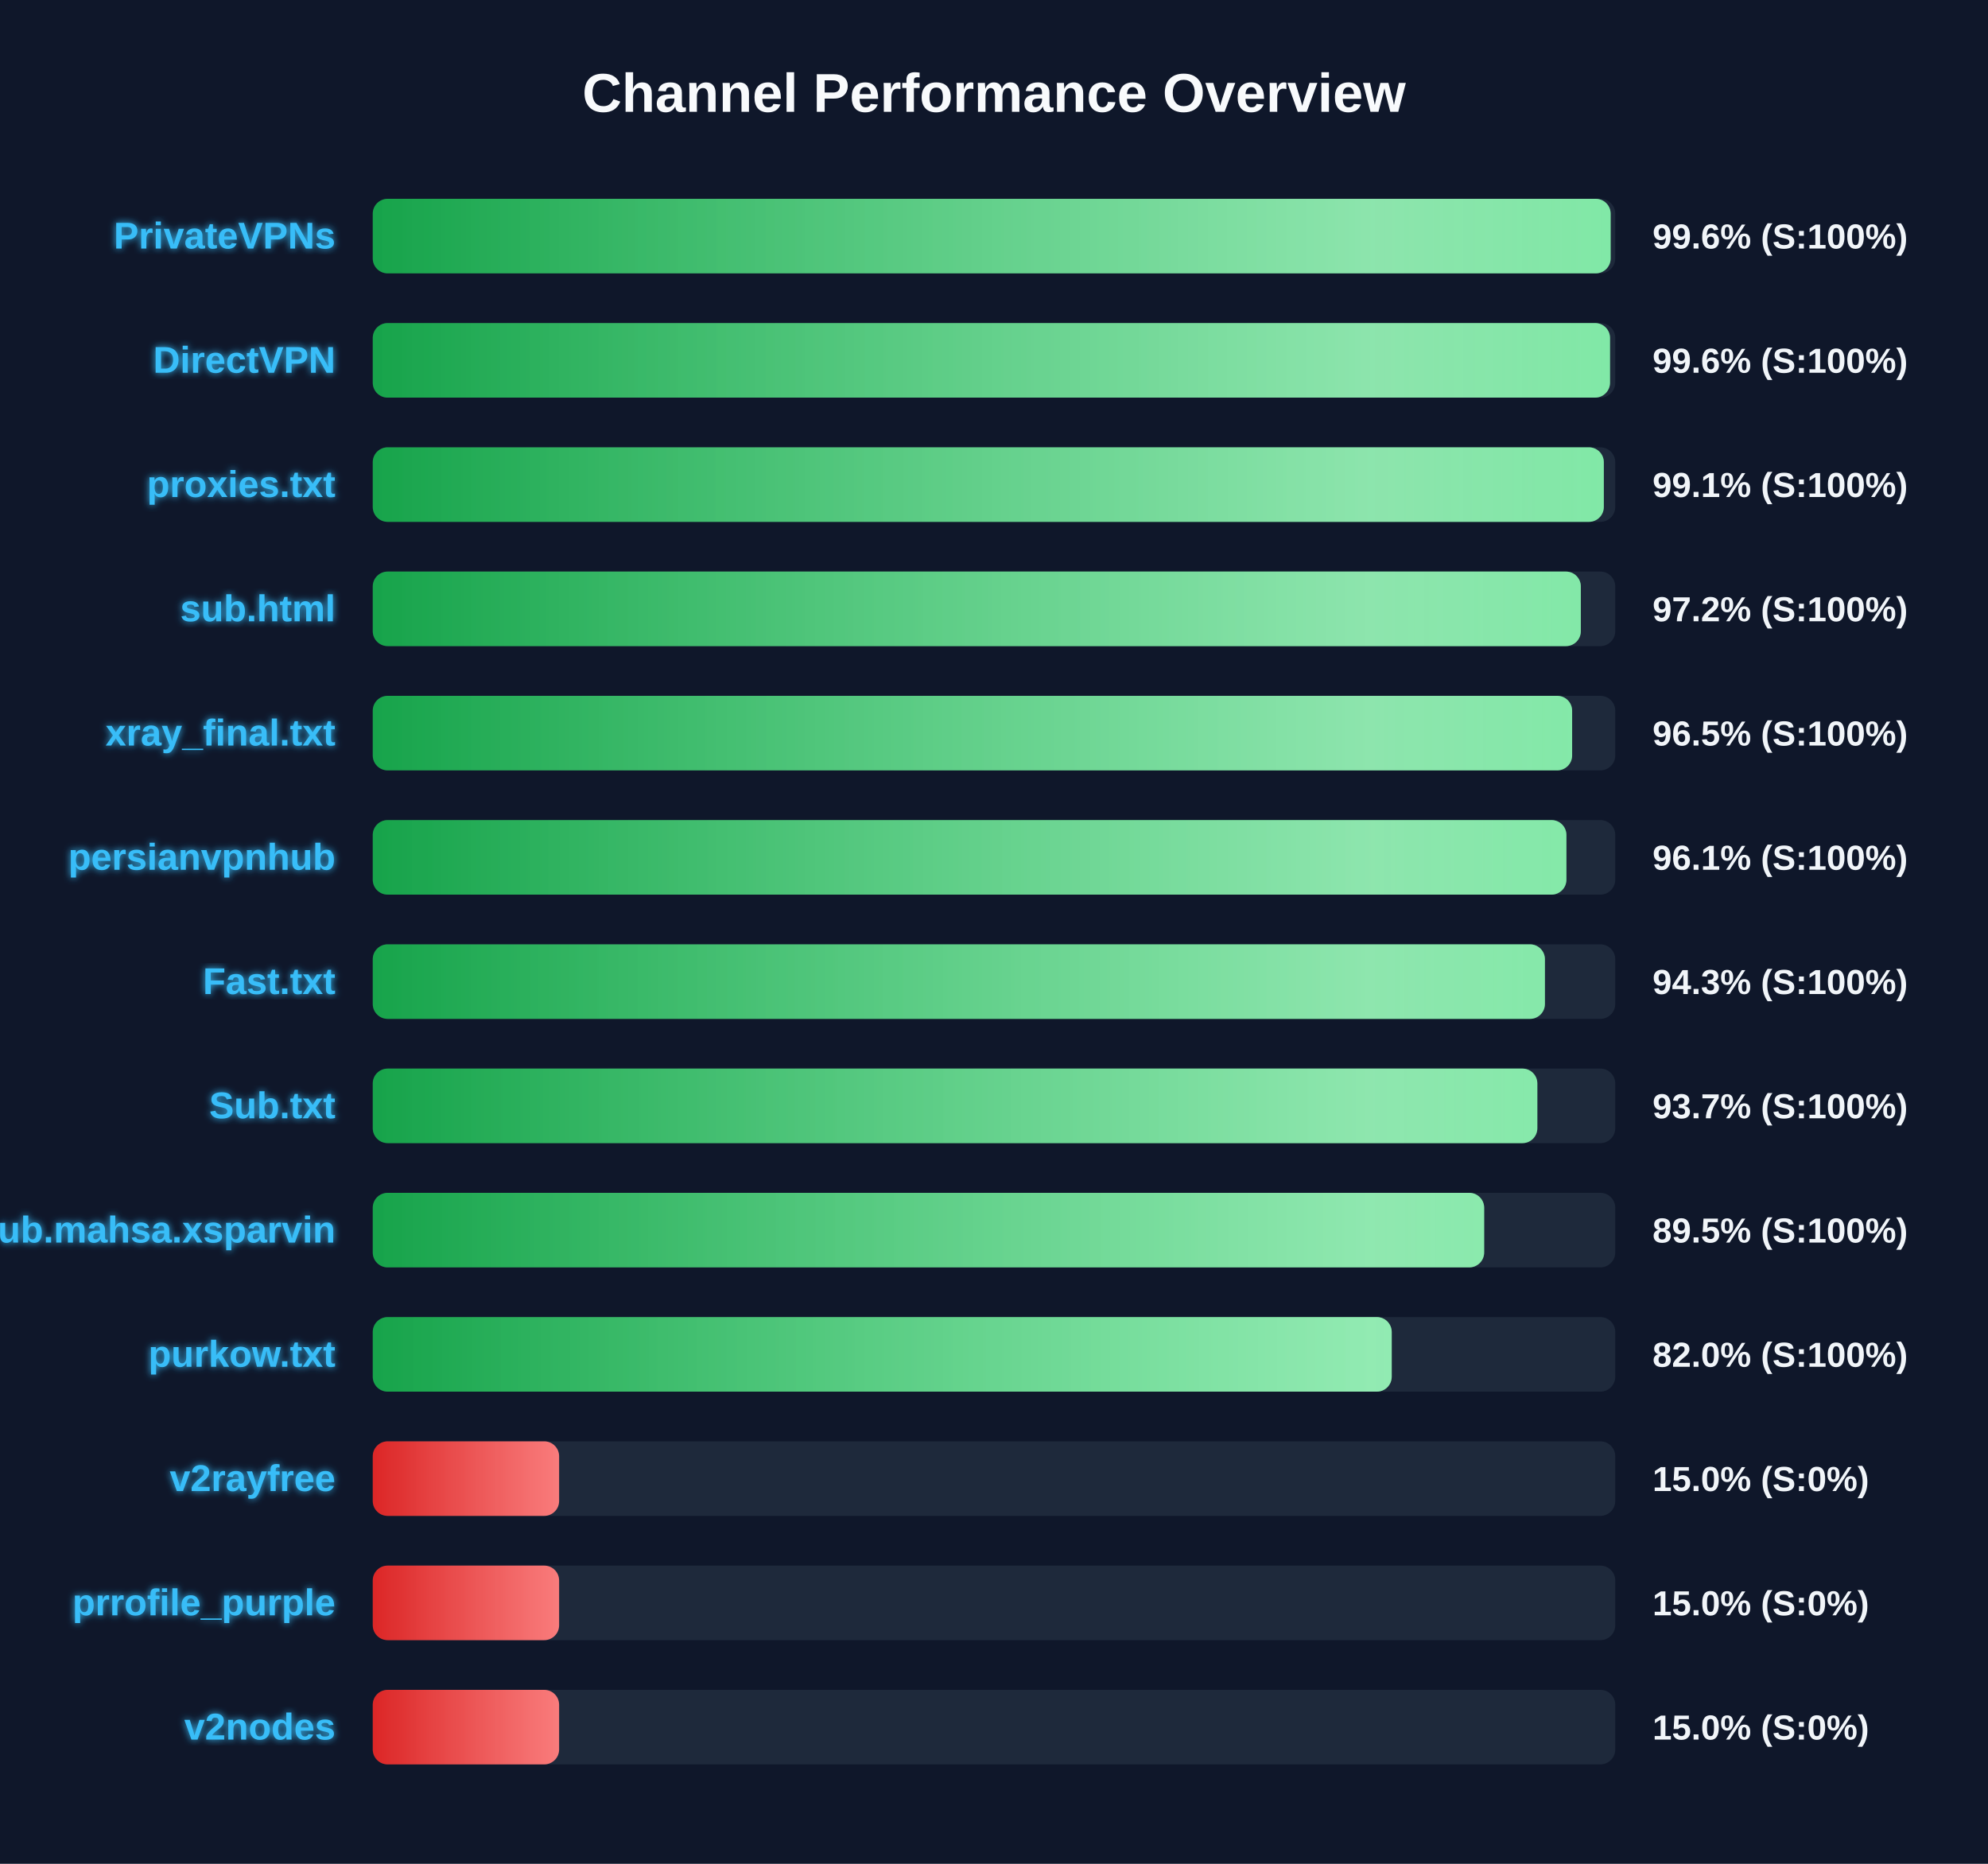
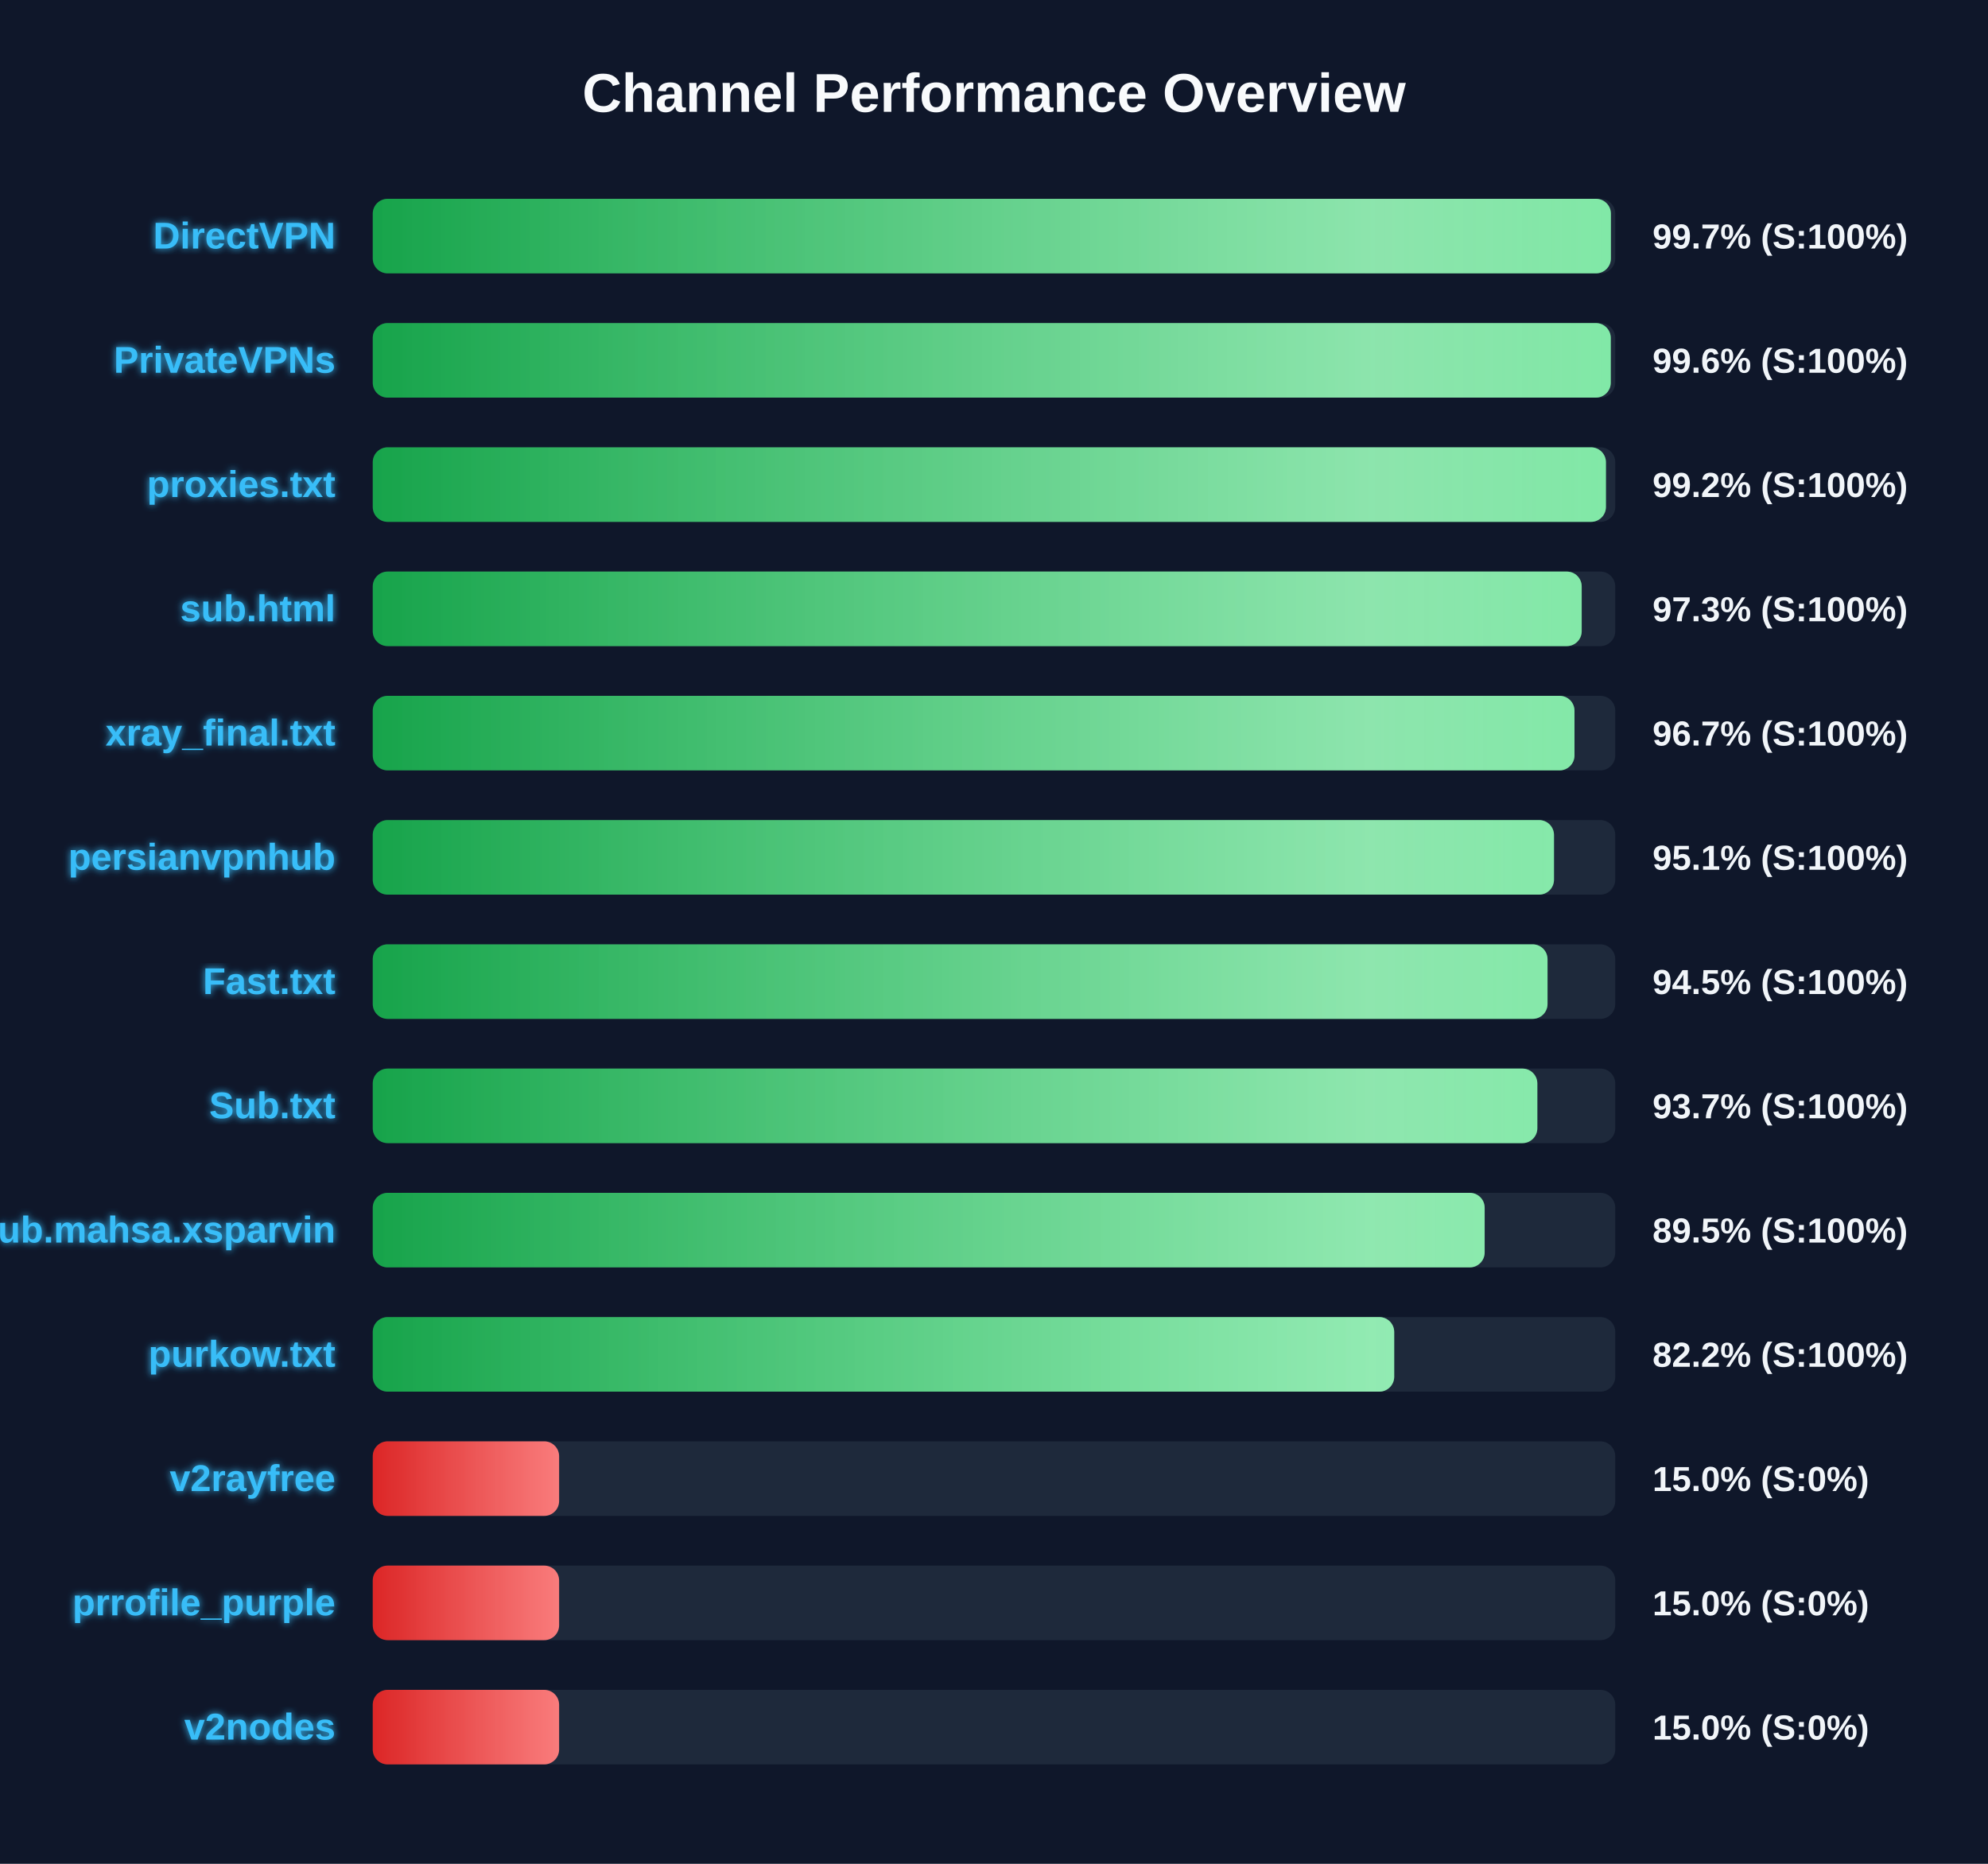
<svg xmlns="http://www.w3.org/2000/svg" width="800" height="750" version="1.1">
  <defs>
    <linearGradient id="grad-green" x1="0%" y1="0%" x2="100%" y2="0%">
      <stop offset="0%" stop-color="#16a34a" />
      <stop offset="100%" stop-color="#4ade80" />
    </linearGradient>
    <linearGradient id="grad-yellow" x1="0%" y1="0%" x2="100%" y2="0%">
      <stop offset="0%" stop-color="#ca8a04" />
      <stop offset="100%" stop-color="#fde047" />
    </linearGradient>
    <linearGradient id="grad-red" x1="0%" y1="0%" x2="100%" y2="0%">
      <stop offset="0%" stop-color="#dc2626" />
      <stop offset="100%" stop-color="#f87171" />
    </linearGradient>
    <linearGradient id="shimmer" x1="0%" y1="0%" x2="100%" y2="0%">
      <stop offset="0%" stop-color="rgba(255,255,255,0)" />
      <stop offset="50%" stop-color="rgba(255,255,255,0.4)" />
      <stop offset="100%" stop-color="rgba(255,255,255,0)" />
    </linearGradient>
    <filter id="glow" x="-20%" y="-20%" width="140%" height="140%">
      <feGaussianBlur stdDeviation="1.5" result="blur" />
      <feComposite in="SourceGraphic" in2="blur" operator="over" />
    </filter>
  </defs>
  <style>
        .bg-rect { fill: #0f172a; }
        .title { font: bold 22px 'Segoe UI', Arial, sans-serif; fill: #f8fafc; }
        .row { font: bold 15px 'Segoe UI', Arial, sans-serif; fill: #38bdf8; filter: url(#glow); }
        .score { font: bold 14px 'Segoe UI', Arial, sans-serif; fill: #f1f5f9; }
        @keyframes shimmer-anim {
            0% { transform: translateX(-100%); }
            100% { transform: translateX(200%); }
        }
        .shimmer-rect {
            animation: shimmer-anim 2.5s infinite linear;
        }
    </style>
  <rect width="100%" height="100%" class="bg-rect" />
  <text x="400" y="45" text-anchor="middle" class="title">Channel Performance Overview</text>
  <rect x="150" y="80" width="500" height="30" fill="#1e293b" rx="6" />
  <clipPath id="clip-0">
-     <rect x="150" y="80" width="498.15" height="30" rx="6" />
+     <rect x="150" y="80" width="498.25" height="30" rx="6" />
  </clipPath>
-   <rect x="150" y="80" width="498.15" height="30" fill="url(#grad-green)" rx="6" />
+   <rect x="150" y="80" width="498.25" height="30" fill="url(#grad-green)" rx="6" />
  <g clip-path="url(#clip-0)">
    <rect x="150" y="80" width="100%" height="30" fill="url(#shimmer)" class="shimmer-rect" />
  </g>
-   <text x="135" y="100" text-anchor="end" class="row">PrivateVPNs</text>
-   <text x="665" y="100" text-anchor="start" class="score">99.6% (S:100%)</text>
+   <text x="135" y="100" text-anchor="end" class="row">DirectVPN</text>
+   <text x="665" y="100" text-anchor="start" class="score">99.7% (S:100%)</text>
  <rect x="150" y="130" width="500" height="30" fill="#1e293b" rx="6" />
  <clipPath id="clip-1">
-     <rect x="150" y="130" width="497.9" height="30" rx="6" />
+     <rect x="150" y="130" width="498.2" height="30" rx="6" />
  </clipPath>
-   <rect x="150" y="130" width="497.9" height="30" fill="url(#grad-green)" rx="6" />
+   <rect x="150" y="130" width="498.2" height="30" fill="url(#grad-green)" rx="6" />
  <g clip-path="url(#clip-1)">
    <rect x="150" y="130" width="100%" height="30" fill="url(#shimmer)" class="shimmer-rect" />
  </g>
-   <text x="135" y="150" text-anchor="end" class="row">DirectVPN</text>
+   <text x="135" y="150" text-anchor="end" class="row">PrivateVPNs</text>
  <text x="665" y="150" text-anchor="start" class="score">99.6% (S:100%)</text>
  <rect x="150" y="180" width="500" height="30" fill="#1e293b" rx="6" />
  <clipPath id="clip-2">
-     <rect x="150" y="180" width="495.4" height="30" rx="6" />
+     <rect x="150" y="180" width="496.25" height="30" rx="6" />
  </clipPath>
-   <rect x="150" y="180" width="495.4" height="30" fill="url(#grad-green)" rx="6" />
+   <rect x="150" y="180" width="496.25" height="30" fill="url(#grad-green)" rx="6" />
  <g clip-path="url(#clip-2)">
    <rect x="150" y="180" width="100%" height="30" fill="url(#shimmer)" class="shimmer-rect" />
  </g>
  <text x="135" y="200" text-anchor="end" class="row">proxies.txt</text>
-   <text x="665" y="200" text-anchor="start" class="score">99.1% (S:100%)</text>
+   <text x="665" y="200" text-anchor="start" class="score">99.2% (S:100%)</text>
  <rect x="150" y="230" width="500" height="30" fill="#1e293b" rx="6" />
  <clipPath id="clip-3">
-     <rect x="150" y="230" width="486.15" height="30" rx="6" />
+     <rect x="150" y="230" width="486.5" height="30" rx="6" />
  </clipPath>
-   <rect x="150" y="230" width="486.15" height="30" fill="url(#grad-green)" rx="6" />
+   <rect x="150" y="230" width="486.5" height="30" fill="url(#grad-green)" rx="6" />
  <g clip-path="url(#clip-3)">
    <rect x="150" y="230" width="100%" height="30" fill="url(#shimmer)" class="shimmer-rect" />
  </g>
  <text x="135" y="250" text-anchor="end" class="row">sub.html</text>
-   <text x="665" y="250" text-anchor="start" class="score">97.2% (S:100%)</text>
+   <text x="665" y="250" text-anchor="start" class="score">97.3% (S:100%)</text>
  <rect x="150" y="280" width="500" height="30" fill="#1e293b" rx="6" />
  <clipPath id="clip-4">
-     <rect x="150" y="280" width="482.65" height="30" rx="6" />
+     <rect x="150" y="280" width="483.6" height="30" rx="6" />
  </clipPath>
-   <rect x="150" y="280" width="482.65" height="30" fill="url(#grad-green)" rx="6" />
+   <rect x="150" y="280" width="483.6" height="30" fill="url(#grad-green)" rx="6" />
  <g clip-path="url(#clip-4)">
    <rect x="150" y="280" width="100%" height="30" fill="url(#shimmer)" class="shimmer-rect" />
  </g>
  <text x="135" y="300" text-anchor="end" class="row">xray_final.txt</text>
-   <text x="665" y="300" text-anchor="start" class="score">96.5% (S:100%)</text>
+   <text x="665" y="300" text-anchor="start" class="score">96.7% (S:100%)</text>
  <rect x="150" y="330" width="500" height="30" fill="#1e293b" rx="6" />
  <clipPath id="clip-5">
-     <rect x="150" y="330" width="480.35" height="30" rx="6" />
+     <rect x="150" y="330" width="475.35" height="30" rx="6" />
  </clipPath>
-   <rect x="150" y="330" width="480.35" height="30" fill="url(#grad-green)" rx="6" />
+   <rect x="150" y="330" width="475.35" height="30" fill="url(#grad-green)" rx="6" />
  <g clip-path="url(#clip-5)">
    <rect x="150" y="330" width="100%" height="30" fill="url(#shimmer)" class="shimmer-rect" />
  </g>
  <text x="135" y="350" text-anchor="end" class="row">persianvpnhub</text>
-   <text x="665" y="350" text-anchor="start" class="score">96.1% (S:100%)</text>
+   <text x="665" y="350" text-anchor="start" class="score">95.1% (S:100%)</text>
  <rect x="150" y="380" width="500" height="30" fill="#1e293b" rx="6" />
  <clipPath id="clip-6">
-     <rect x="150" y="380" width="471.7" height="30" rx="6" />
+     <rect x="150" y="380" width="472.75" height="30" rx="6" />
  </clipPath>
-   <rect x="150" y="380" width="471.7" height="30" fill="url(#grad-green)" rx="6" />
+   <rect x="150" y="380" width="472.75" height="30" fill="url(#grad-green)" rx="6" />
  <g clip-path="url(#clip-6)">
    <rect x="150" y="380" width="100%" height="30" fill="url(#shimmer)" class="shimmer-rect" />
  </g>
  <text x="135" y="400" text-anchor="end" class="row">Fast.txt</text>
-   <text x="665" y="400" text-anchor="start" class="score">94.3% (S:100%)</text>
+   <text x="665" y="400" text-anchor="start" class="score">94.5% (S:100%)</text>
  <rect x="150" y="430" width="500" height="30" fill="#1e293b" rx="6" />
  <clipPath id="clip-7">
    <rect x="150" y="430" width="468.65" height="30" rx="6" />
  </clipPath>
  <rect x="150" y="430" width="468.65" height="30" fill="url(#grad-green)" rx="6" />
  <g clip-path="url(#clip-7)">
    <rect x="150" y="430" width="100%" height="30" fill="url(#shimmer)" class="shimmer-rect" />
  </g>
  <text x="135" y="450" text-anchor="end" class="row">Sub.txt</text>
  <text x="665" y="450" text-anchor="start" class="score">93.7% (S:100%)</text>
  <rect x="150" y="480" width="500" height="30" fill="#1e293b" rx="6" />
  <clipPath id="clip-8">
-     <rect x="150" y="480" width="447.25" height="30" rx="6" />
+     <rect x="150" y="480" width="447.45" height="30" rx="6" />
  </clipPath>
-   <rect x="150" y="480" width="447.25" height="30" fill="url(#grad-green)" rx="6" />
+   <rect x="150" y="480" width="447.45" height="30" fill="url(#grad-green)" rx="6" />
  <g clip-path="url(#clip-8)">
    <rect x="150" y="480" width="100%" height="30" fill="url(#shimmer)" class="shimmer-rect" />
  </g>
  <text x="135" y="500" text-anchor="end" class="row">Sub.mahsa.xsparvin</text>
  <text x="665" y="500" text-anchor="start" class="score">89.5% (S:100%)</text>
  <rect x="150" y="530" width="500" height="30" fill="#1e293b" rx="6" />
  <clipPath id="clip-9">
-     <rect x="150" y="530" width="410.05" height="30" rx="6" />
+     <rect x="150" y="530" width="411.05" height="30" rx="6" />
  </clipPath>
-   <rect x="150" y="530" width="410.05" height="30" fill="url(#grad-green)" rx="6" />
+   <rect x="150" y="530" width="411.05" height="30" fill="url(#grad-green)" rx="6" />
  <g clip-path="url(#clip-9)">
    <rect x="150" y="530" width="100%" height="30" fill="url(#shimmer)" class="shimmer-rect" />
  </g>
  <text x="135" y="550" text-anchor="end" class="row">purkow.txt</text>
-   <text x="665" y="550" text-anchor="start" class="score">82.0% (S:100%)</text>
+   <text x="665" y="550" text-anchor="start" class="score">82.2% (S:100%)</text>
  <rect x="150" y="580" width="500" height="30" fill="#1e293b" rx="6" />
  <clipPath id="clip-10">
    <rect x="150" y="580" width="75.0" height="30" rx="6" />
  </clipPath>
  <rect x="150" y="580" width="75.0" height="30" fill="url(#grad-red)" rx="6" />
  <g clip-path="url(#clip-10)">
    <rect x="150" y="580" width="100%" height="30" fill="url(#shimmer)" class="shimmer-rect" />
  </g>
  <text x="135" y="600" text-anchor="end" class="row">v2rayfree</text>
  <text x="665" y="600" text-anchor="start" class="score">15.0% (S:0%)</text>
  <rect x="150" y="630" width="500" height="30" fill="#1e293b" rx="6" />
  <clipPath id="clip-11">
    <rect x="150" y="630" width="75.0" height="30" rx="6" />
  </clipPath>
  <rect x="150" y="630" width="75.0" height="30" fill="url(#grad-red)" rx="6" />
  <g clip-path="url(#clip-11)">
    <rect x="150" y="630" width="100%" height="30" fill="url(#shimmer)" class="shimmer-rect" />
  </g>
  <text x="135" y="650" text-anchor="end" class="row">prrofile_purple</text>
  <text x="665" y="650" text-anchor="start" class="score">15.0% (S:0%)</text>
  <rect x="150" y="680" width="500" height="30" fill="#1e293b" rx="6" />
  <clipPath id="clip-12">
    <rect x="150" y="680" width="75.0" height="30" rx="6" />
  </clipPath>
  <rect x="150" y="680" width="75.0" height="30" fill="url(#grad-red)" rx="6" />
  <g clip-path="url(#clip-12)">
    <rect x="150" y="680" width="100%" height="30" fill="url(#shimmer)" class="shimmer-rect" />
  </g>
  <text x="135" y="700" text-anchor="end" class="row">v2nodes</text>
  <text x="665" y="700" text-anchor="start" class="score">15.0% (S:0%)</text>
</svg>
